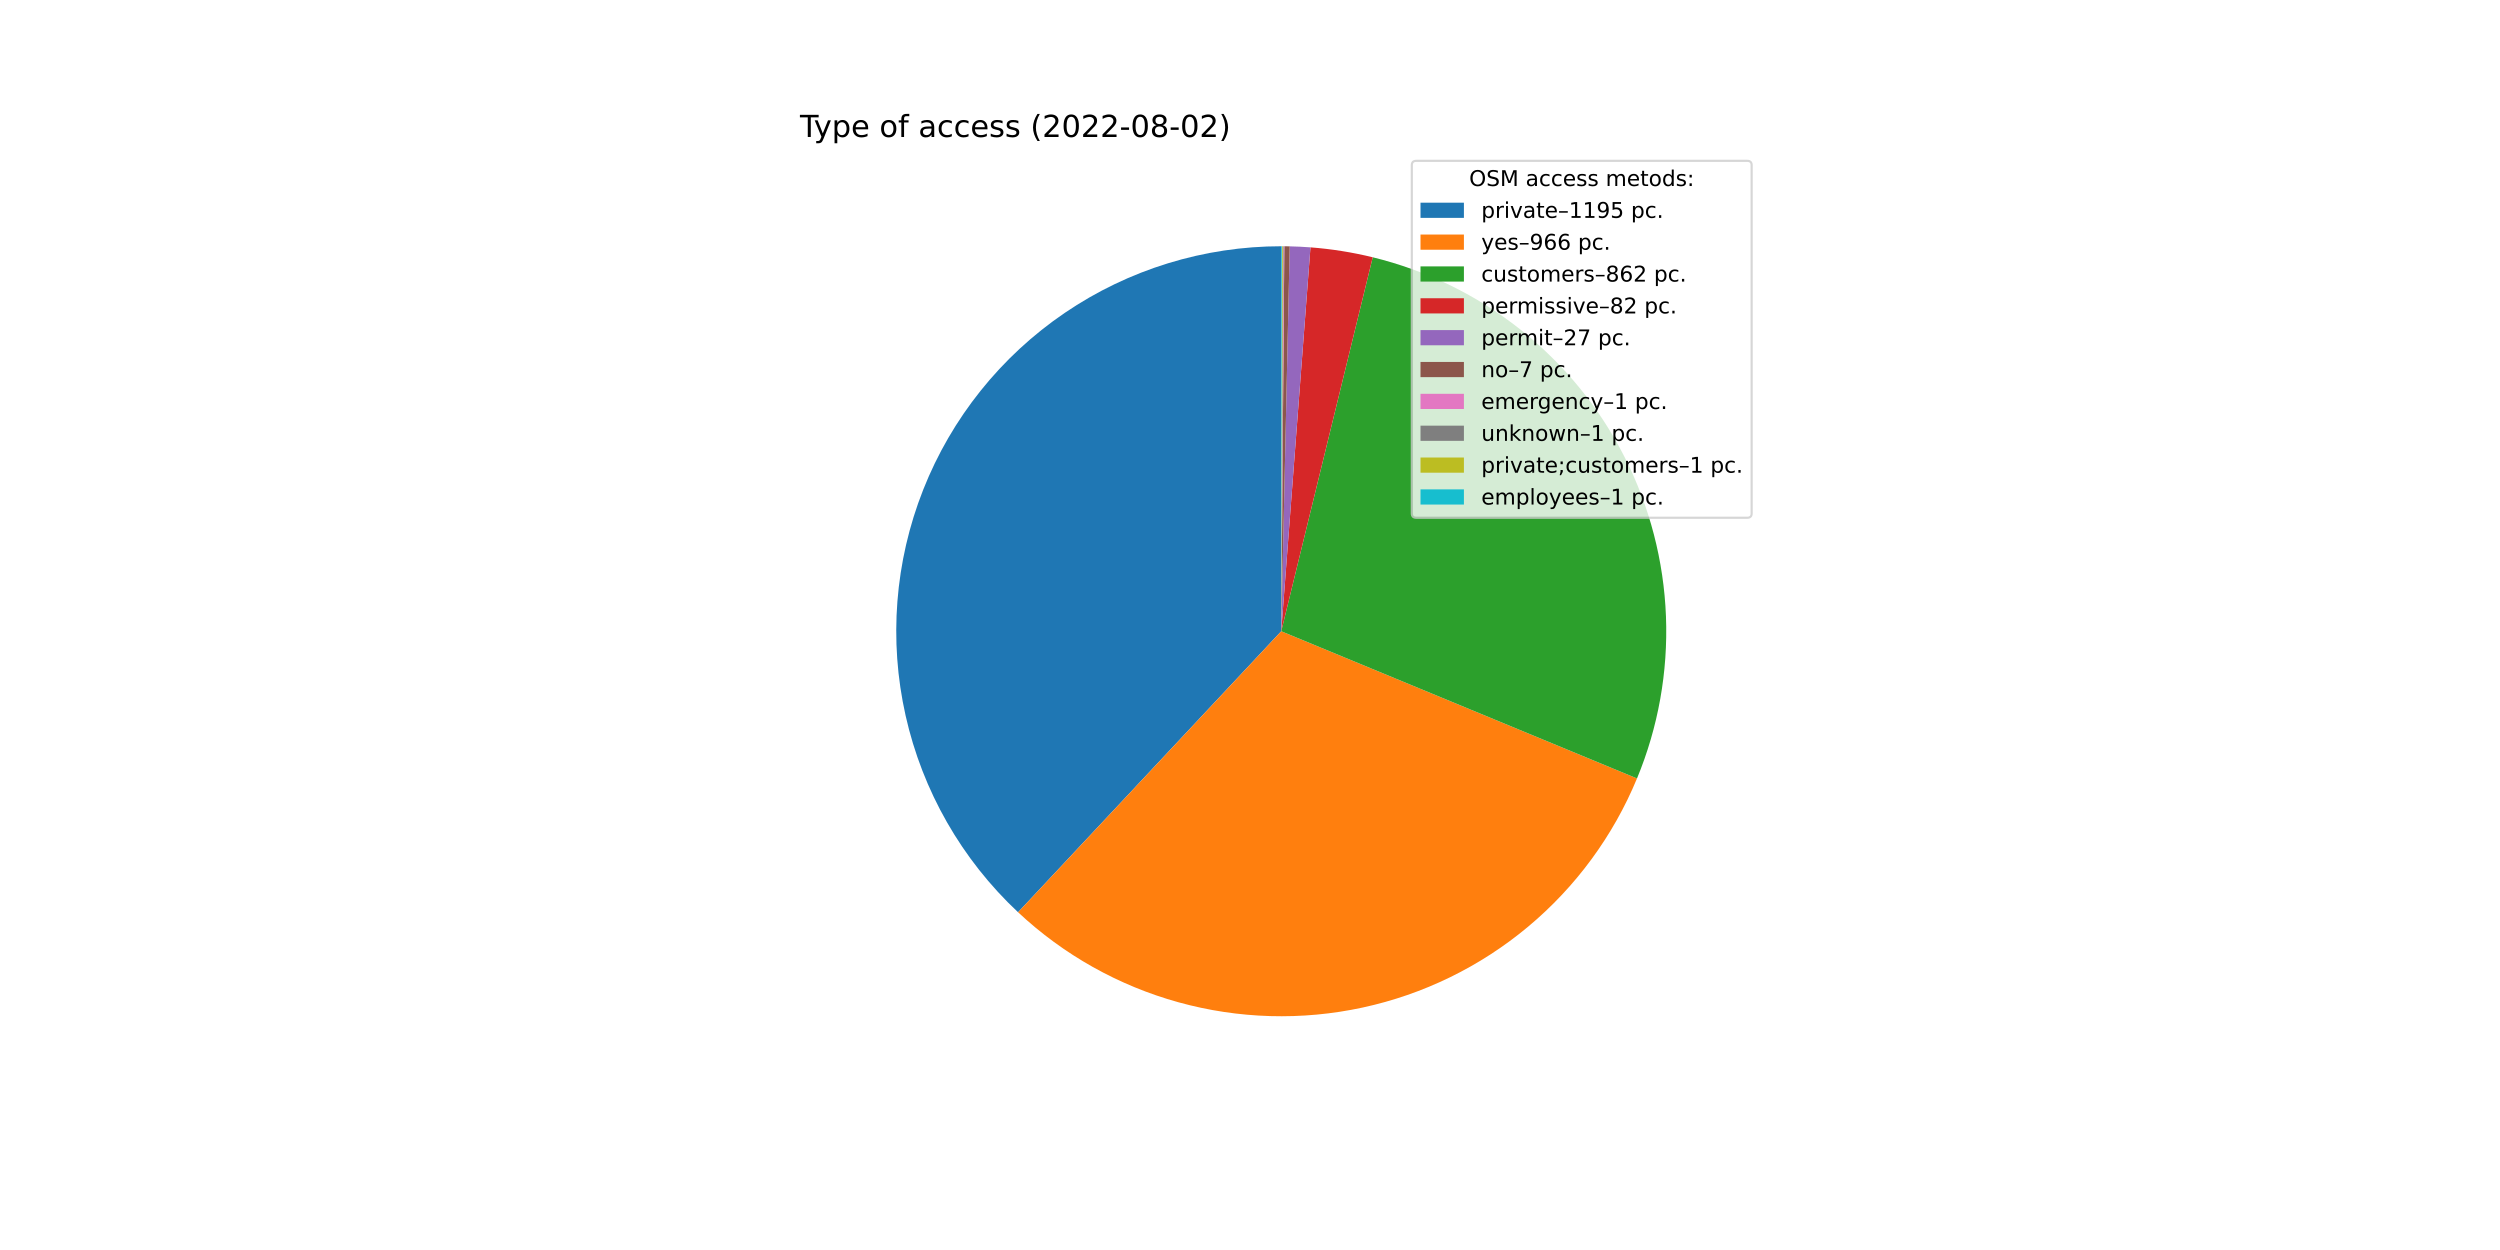
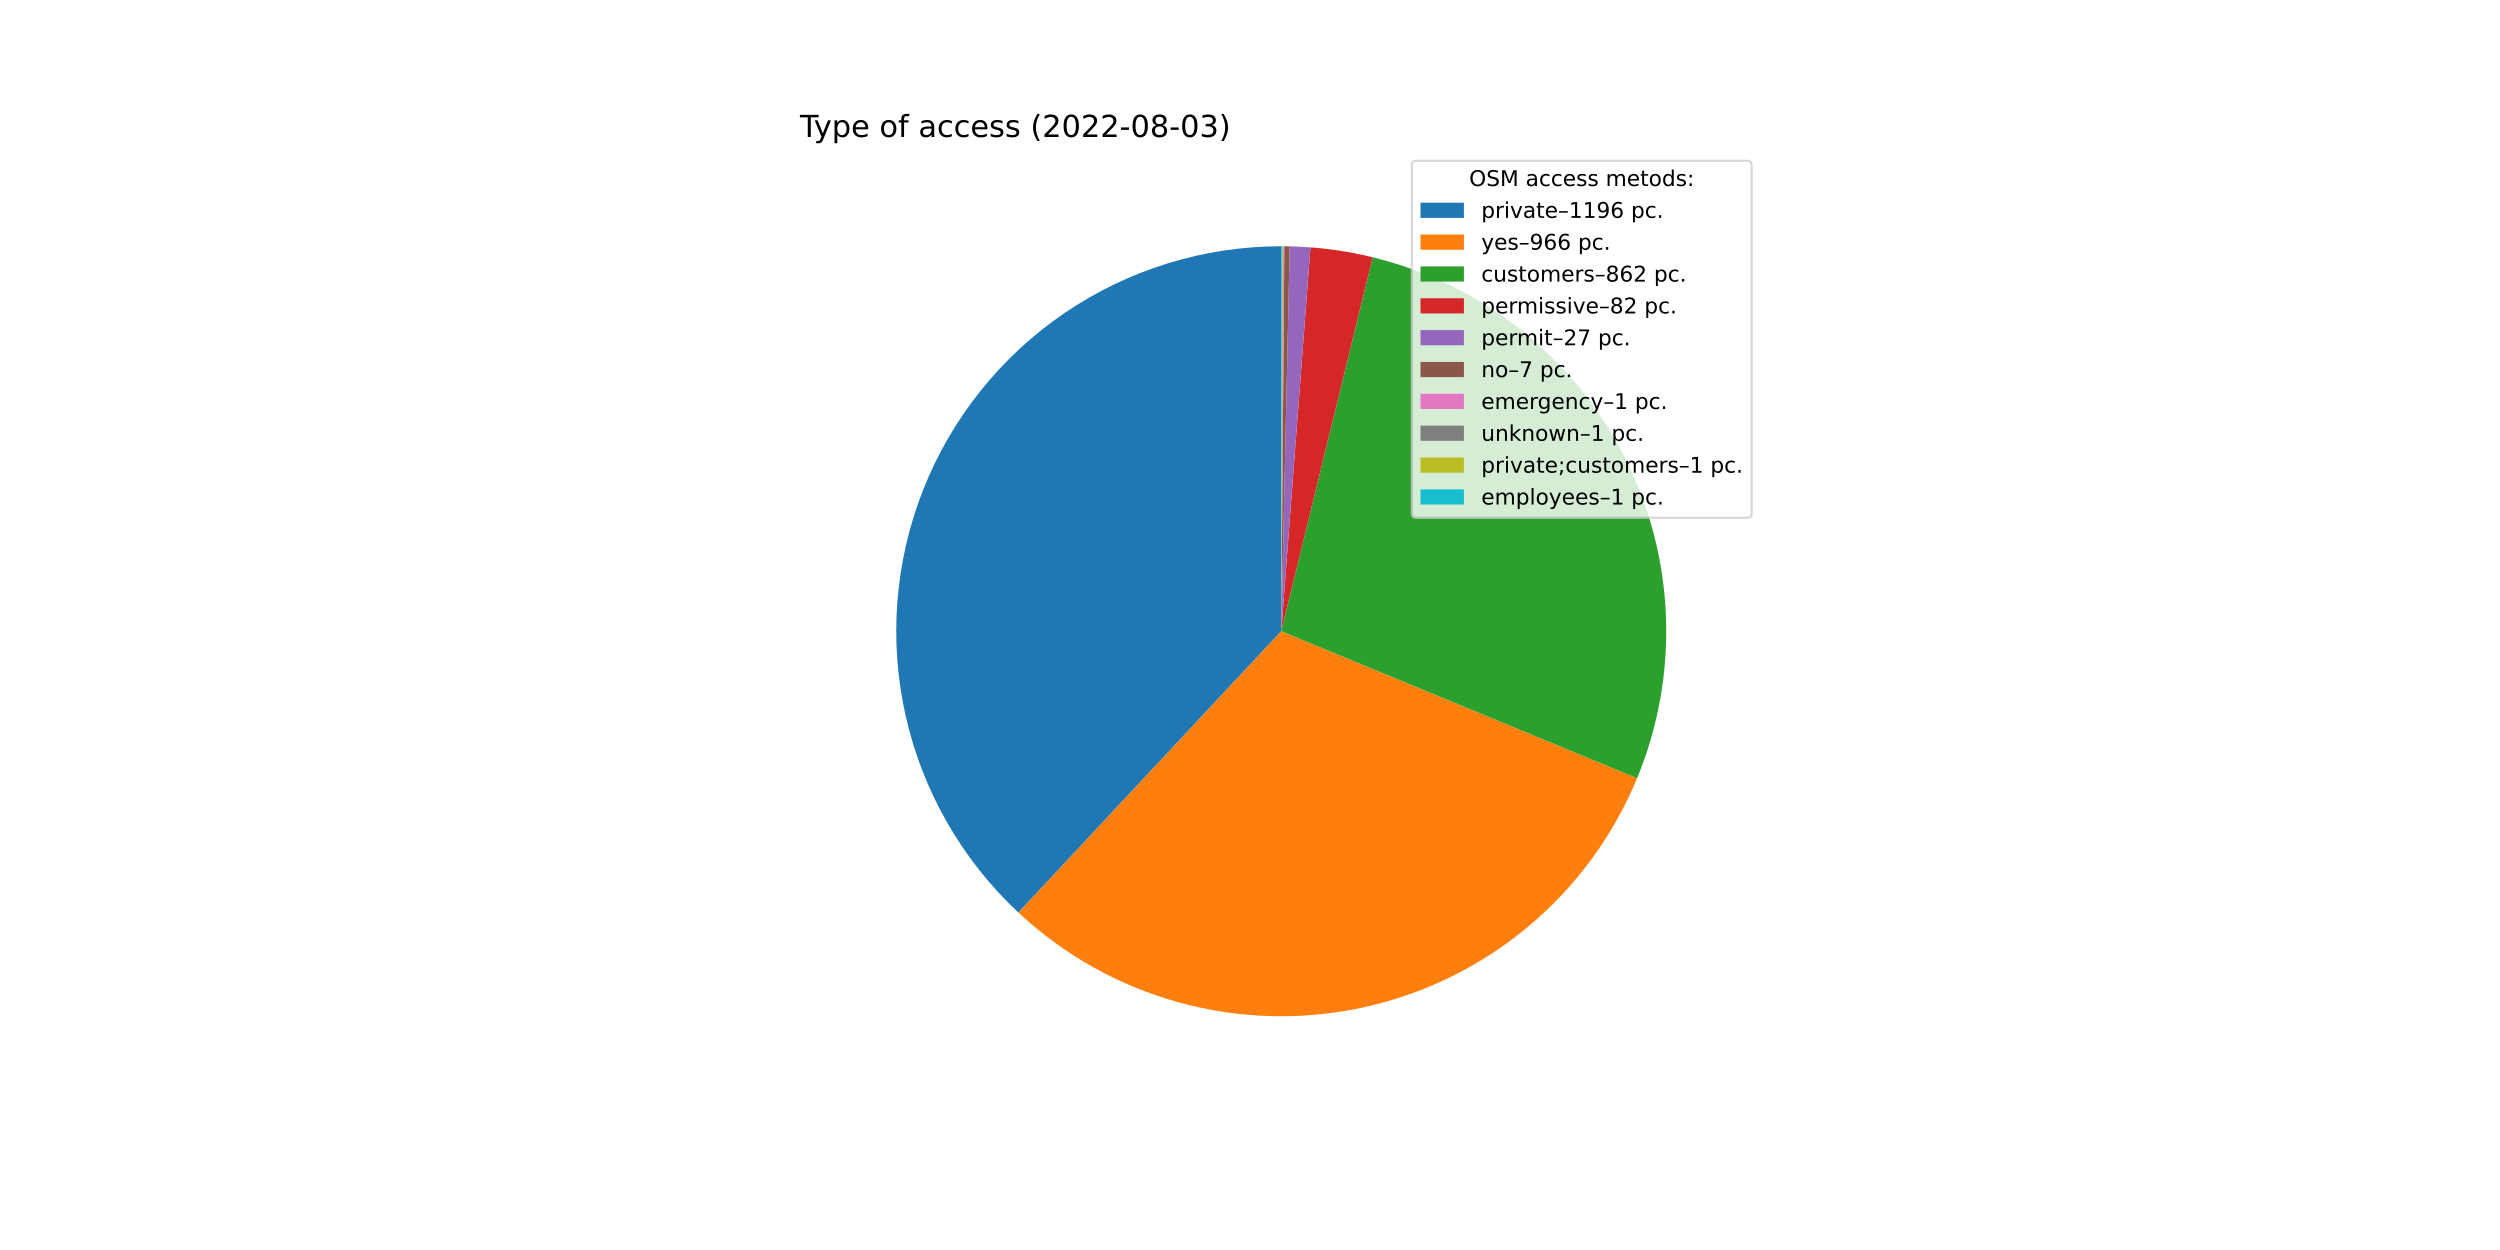
<svg xmlns="http://www.w3.org/2000/svg" xmlns:xlink="http://www.w3.org/1999/xlink" width="1152pt" height="576pt" viewBox="0 0 1152 576" version="1.1">
  <defs>
    <style type="text/css">*{stroke-linejoin: round; stroke-linecap: butt}</style>
  </defs>
  <g id="figure_1">
    <g id="patch_1">
      <path d="M 0 576  L 1152 576  L 1152 0  L 0 0  z " style="fill: #ffffff" />
    </g>
    <g id="axes_1">
      <g id="patch_2">
-         <path d="M 590.4 113.472  C 554.822 113.472 520.053 124.175 490.634 144.182  C 461.214 164.19 438.483 192.592 425.407 225.681  C 412.332 258.769 409.507 295.038 417.303 329.752  C 425.098 364.465 443.159 396.044 469.127 420.365  L 590.4 290.88  L 590.4 113.472  z " style="fill: #1f77b4" />
+         <path d="M 590.4 113.472  C 554.803 113.472 520.017 124.186 490.588 144.213  C 461.159 164.24 438.429 192.669 425.367 225.783  C 412.305 258.897 409.507 295.188 417.339 329.912  C 425.171 364.637 443.276 396.214 469.287 420.515  L 590.4 290.88  L 590.4 113.472  z " style="fill: #1f77b4" />
      </g>
      <g id="patch_3">
-         <path d="M 469.127 420.365  C 490.065 439.976 515.451 454.218 543.1 461.866  C 570.75 469.515 599.846 470.344 627.886 464.282  C 655.926 458.221 682.082 445.447 704.103 427.061  C 726.124 408.674 743.361 385.218 754.329 358.71  L 590.4 290.88  L 469.127 420.365  z " style="fill: #ff7f0e" />
+         <path d="M 469.287 420.515  C 490.243 440.093 515.637 454.301 543.286 461.918  C 570.935 469.534 600.022 470.333 628.048 464.247  C 656.073 458.161 682.209 445.37 704.209 426.972  C 726.209 408.575 743.423 385.114 754.371 358.607  L 590.4 290.88  L 469.287 420.515  z " style="fill: #ff7f0e" />
      </g>
      <g id="patch_4">
-         <path d="M 754.329 358.71  C 764.107 335.078 768.661 309.61 767.677 284.055  C 766.693 258.499 760.194 233.456 748.628 210.647  C 737.062 187.837 720.7 167.796 700.665 151.901  C 680.631 136.006 657.394 124.629 632.552 118.552  L 590.4 290.88  L 754.329 358.71  z " style="fill: #2ca02c" />
+         <path d="M 754.371 358.607  C 764.131 334.978 768.669 309.515 767.673 283.968  C 766.677 258.421 760.171 233.389 748.6 210.591  C 737.03 187.793 720.667 167.763 700.635 151.877  C 680.604 135.991 657.373 124.622 632.539 118.549  L 590.4 290.88  L 754.371 358.607  z " style="fill: #2ca02c" />
      </g>
      <g id="patch_5">
-         <path d="M 632.552 118.552  C 627.843 117.401 623.089 116.442 618.302 115.68  C 613.514 114.917 608.698 114.352 603.864 113.984  L 590.4 290.88  L 632.552 118.552  z " style="fill: #d62728" />
+         <path d="M 632.539 118.549  C 627.831 117.398 623.079 116.44 618.293 115.678  C 613.507 114.917 608.692 114.351 603.86 113.983  L 590.4 290.88  L 632.539 118.549  z " style="fill: #d62728" />
      </g>
      <g id="patch_6">
-         <path d="M 603.864 113.984  C 602.273 113.863 600.68 113.763 599.086 113.685  C 597.492 113.607 595.897 113.55 594.301 113.515  L 590.4 290.88  L 603.864 113.984  z " style="fill: #9467bd" />
+         <path d="M 603.86 113.983  C 602.269 113.862 600.676 113.763 599.083 113.685  C 597.489 113.607 595.895 113.55 594.3 113.515  L 590.4 290.88  L 603.86 113.983  z " style="fill: #9467bd" />
      </g>
      <g id="patch_7">
-         <path d="M 594.301 113.515  C 593.887 113.506 593.474 113.498 593.06 113.492  C 592.646 113.486 592.232 113.481 591.819 113.478  L 590.4 290.88  L 594.301 113.515  z " style="fill: #8c564b" />
+         <path d="M 594.3 113.515  C 593.886 113.506 593.473 113.498 593.059 113.492  C 592.645 113.486 592.232 113.481 591.818 113.478  L 590.4 290.88  L 594.3 113.515  z " style="fill: #8c564b" />
      </g>
      <g id="patch_8">
-         <path d="M 591.819 113.478  C 591.76 113.477 591.7 113.477 591.641 113.476  C 591.582 113.476 591.523 113.476 591.464 113.475  L 590.4 290.88  L 591.819 113.478  z " style="fill: #e377c2" />
+         <path d="M 591.818 113.478  C 591.759 113.477 591.7 113.477 591.641 113.476  C 591.582 113.476 591.523 113.476 591.464 113.475  L 590.4 290.88  L 591.818 113.478  z " style="fill: #e377c2" />
      </g>
      <g id="patch_9">
-         <path d="M 591.464 113.475  C 591.405 113.475 591.346 113.475 591.287 113.474  C 591.228 113.474 591.168 113.474 591.109 113.473  L 590.4 290.88  L 591.464 113.475  z " style="fill: #7f7f7f" />
+         <path d="M 591.464 113.475  C 591.405 113.475 591.345 113.475 591.286 113.474  C 591.227 113.474 591.168 113.474 591.109 113.473  L 590.4 290.88  L 591.464 113.475  z " style="fill: #7f7f7f" />
      </g>
      <g id="patch_10">
        <path d="M 591.109 113.473  C 591.05 113.473 590.991 113.473 590.932 113.473  C 590.873 113.473 590.814 113.472 590.755 113.472  L 590.4 290.88  L 591.109 113.473  z " style="fill: #bcbd22" />
      </g>
      <g id="patch_11">
-         <path d="M 590.755 113.472  C 590.696 113.472 590.636 113.472 590.577 113.472  C 590.518 113.472 590.459 113.472 590.4 113.472  L 590.4 290.88  L 590.755 113.472  z " style="fill: #17becf" />
+         <path d="M 590.755 113.472  C 590.695 113.472 590.636 113.472 590.577 113.472  C 590.518 113.472 590.459 113.472 590.4 113.472  L 590.4 290.88  L 590.755 113.472  z " style="fill: #17becf" />
      </g>
      <g id="matplotlib.axis_1" />
      <g id="matplotlib.axis_2" />
      <g id="text_1">
        <g transform="translate(368.64 63.12)scale(0.14 -0.14)">
          <defs>
            <path id="DejaVuSans-54" d="M -19 4666  L 3928 4666  L 3928 4134  L 2272 4134  L 2272 0  L 1638 0  L 1638 4134  L -19 4134  L -19 4666  z " transform="scale(0.015625)" />
            <path id="DejaVuSans-79" d="M 2059 -325  Q 1816 -950 1584 -1140  Q 1353 -1331 966 -1331  L 506 -1331  L 506 -850  L 844 -850  Q 1081 -850 1212 -737  Q 1344 -625 1503 -206  L 1606 56  L 191 3500  L 800 3500  L 1894 763  L 2988 3500  L 3597 3500  L 2059 -325  z " transform="scale(0.015625)" />
            <path id="DejaVuSans-70" d="M 1159 525  L 1159 -1331  L 581 -1331  L 581 3500  L 1159 3500  L 1159 2969  Q 1341 3281 1617 3432  Q 1894 3584 2278 3584  Q 2916 3584 3314 3078  Q 3713 2572 3713 1747  Q 3713 922 3314 415  Q 2916 -91 2278 -91  Q 1894 -91 1617 61  Q 1341 213 1159 525  z M 3116 1747  Q 3116 2381 2855 2742  Q 2594 3103 2138 3103  Q 1681 3103 1420 2742  Q 1159 2381 1159 1747  Q 1159 1113 1420 752  Q 1681 391 2138 391  Q 2594 391 2855 752  Q 3116 1113 3116 1747  z " transform="scale(0.015625)" />
            <path id="DejaVuSans-65" d="M 3597 1894  L 3597 1613  L 953 1613  Q 991 1019 1311 708  Q 1631 397 2203 397  Q 2534 397 2845 478  Q 3156 559 3463 722  L 3463 178  Q 3153 47 2828 -22  Q 2503 -91 2169 -91  Q 1331 -91 842 396  Q 353 884 353 1716  Q 353 2575 817 3079  Q 1281 3584 2069 3584  Q 2775 3584 3186 3129  Q 3597 2675 3597 1894  z M 3022 2063  Q 3016 2534 2758 2815  Q 2500 3097 2075 3097  Q 1594 3097 1305 2825  Q 1016 2553 972 2059  L 3022 2063  z " transform="scale(0.015625)" />
            <path id="DejaVuSans-20" transform="scale(0.015625)" />
            <path id="DejaVuSans-6f" d="M 1959 3097  Q 1497 3097 1228 2736  Q 959 2375 959 1747  Q 959 1119 1226 758  Q 1494 397 1959 397  Q 2419 397 2687 759  Q 2956 1122 2956 1747  Q 2956 2369 2687 2733  Q 2419 3097 1959 3097  z M 1959 3584  Q 2709 3584 3137 3096  Q 3566 2609 3566 1747  Q 3566 888 3137 398  Q 2709 -91 1959 -91  Q 1206 -91 779 398  Q 353 888 353 1747  Q 353 2609 779 3096  Q 1206 3584 1959 3584  z " transform="scale(0.015625)" />
            <path id="DejaVuSans-66" d="M 2375 4863  L 2375 4384  L 1825 4384  Q 1516 4384 1395 4259  Q 1275 4134 1275 3809  L 1275 3500  L 2222 3500  L 2222 3053  L 1275 3053  L 1275 0  L 697 0  L 697 3053  L 147 3053  L 147 3500  L 697 3500  L 697 3744  Q 697 4328 969 4595  Q 1241 4863 1831 4863  L 2375 4863  z " transform="scale(0.015625)" />
            <path id="DejaVuSans-61" d="M 2194 1759  Q 1497 1759 1228 1600  Q 959 1441 959 1056  Q 959 750 1161 570  Q 1363 391 1709 391  Q 2188 391 2477 730  Q 2766 1069 2766 1631  L 2766 1759  L 2194 1759  z M 3341 1997  L 3341 0  L 2766 0  L 2766 531  Q 2569 213 2275 61  Q 1981 -91 1556 -91  Q 1019 -91 701 211  Q 384 513 384 1019  Q 384 1609 779 1909  Q 1175 2209 1959 2209  L 2766 2209  L 2766 2266  Q 2766 2663 2505 2880  Q 2244 3097 1772 3097  Q 1472 3097 1187 3025  Q 903 2953 641 2809  L 641 3341  Q 956 3463 1253 3523  Q 1550 3584 1831 3584  Q 2591 3584 2966 3190  Q 3341 2797 3341 1997  z " transform="scale(0.015625)" />
            <path id="DejaVuSans-63" d="M 3122 3366  L 3122 2828  Q 2878 2963 2633 3030  Q 2388 3097 2138 3097  Q 1578 3097 1268 2742  Q 959 2388 959 1747  Q 959 1106 1268 751  Q 1578 397 2138 397  Q 2388 397 2633 464  Q 2878 531 3122 666  L 3122 134  Q 2881 22 2623 -34  Q 2366 -91 2075 -91  Q 1284 -91 818 406  Q 353 903 353 1747  Q 353 2603 823 3093  Q 1294 3584 2113 3584  Q 2378 3584 2631 3529  Q 2884 3475 3122 3366  z " transform="scale(0.015625)" />
            <path id="DejaVuSans-73" d="M 2834 3397  L 2834 2853  Q 2591 2978 2328 3040  Q 2066 3103 1784 3103  Q 1356 3103 1142 2972  Q 928 2841 928 2578  Q 928 2378 1081 2264  Q 1234 2150 1697 2047  L 1894 2003  Q 2506 1872 2764 1633  Q 3022 1394 3022 966  Q 3022 478 2636 193  Q 2250 -91 1575 -91  Q 1294 -91 989 -36  Q 684 19 347 128  L 347 722  Q 666 556 975 473  Q 1284 391 1588 391  Q 1994 391 2212 530  Q 2431 669 2431 922  Q 2431 1156 2273 1281  Q 2116 1406 1581 1522  L 1381 1569  Q 847 1681 609 1914  Q 372 2147 372 2553  Q 372 3047 722 3315  Q 1072 3584 1716 3584  Q 2034 3584 2315 3537  Q 2597 3491 2834 3397  z " transform="scale(0.015625)" />
            <path id="DejaVuSans-28" d="M 1984 4856  Q 1566 4138 1362 3434  Q 1159 2731 1159 2009  Q 1159 1288 1364 580  Q 1569 -128 1984 -844  L 1484 -844  Q 1016 -109 783 600  Q 550 1309 550 2009  Q 550 2706 781 3412  Q 1013 4119 1484 4856  L 1984 4856  z " transform="scale(0.015625)" />
            <path id="DejaVuSans-32" d="M 1228 531  L 3431 531  L 3431 0  L 469 0  L 469 531  Q 828 903 1448 1529  Q 2069 2156 2228 2338  Q 2531 2678 2651 2914  Q 2772 3150 2772 3378  Q 2772 3750 2511 3984  Q 2250 4219 1831 4219  Q 1534 4219 1204 4116  Q 875 4013 500 3803  L 500 4441  Q 881 4594 1212 4672  Q 1544 4750 1819 4750  Q 2544 4750 2975 4387  Q 3406 4025 3406 3419  Q 3406 3131 3298 2873  Q 3191 2616 2906 2266  Q 2828 2175 2409 1742  Q 1991 1309 1228 531  z " transform="scale(0.015625)" />
            <path id="DejaVuSans-30" d="M 2034 4250  Q 1547 4250 1301 3770  Q 1056 3291 1056 2328  Q 1056 1369 1301 889  Q 1547 409 2034 409  Q 2525 409 2770 889  Q 3016 1369 3016 2328  Q 3016 3291 2770 3770  Q 2525 4250 2034 4250  z M 2034 4750  Q 2819 4750 3233 4129  Q 3647 3509 3647 2328  Q 3647 1150 3233 529  Q 2819 -91 2034 -91  Q 1250 -91 836 529  Q 422 1150 422 2328  Q 422 3509 836 4129  Q 1250 4750 2034 4750  z " transform="scale(0.015625)" />
            <path id="DejaVuSans-2d" d="M 313 2009  L 1997 2009  L 1997 1497  L 313 1497  L 313 2009  z " transform="scale(0.015625)" />
            <path id="DejaVuSans-38" d="M 2034 2216  Q 1584 2216 1326 1975  Q 1069 1734 1069 1313  Q 1069 891 1326 650  Q 1584 409 2034 409  Q 2484 409 2743 651  Q 3003 894 3003 1313  Q 3003 1734 2745 1975  Q 2488 2216 2034 2216  z M 1403 2484  Q 997 2584 770 2862  Q 544 3141 544 3541  Q 544 4100 942 4425  Q 1341 4750 2034 4750  Q 2731 4750 3128 4425  Q 3525 4100 3525 3541  Q 3525 3141 3298 2862  Q 3072 2584 2669 2484  Q 3125 2378 3379 2068  Q 3634 1759 3634 1313  Q 3634 634 3220 271  Q 2806 -91 2034 -91  Q 1263 -91 848 271  Q 434 634 434 1313  Q 434 1759 690 2068  Q 947 2378 1403 2484  z M 1172 3481  Q 1172 3119 1398 2916  Q 1625 2713 2034 2713  Q 2441 2713 2670 2916  Q 2900 3119 2900 3481  Q 2900 3844 2670 4047  Q 2441 4250 2034 4250  Q 1625 4250 1398 4047  Q 1172 3844 1172 3481  z " transform="scale(0.015625)" />
+             <path id="DejaVuSans-33" d="M 2597 2516  Q 3050 2419 3304 2112  Q 3559 1806 3559 1356  Q 3559 666 3084 287  Q 2609 -91 1734 -91  Q 1441 -91 1130 -33  Q 819 25 488 141  L 488 750  Q 750 597 1062 519  Q 1375 441 1716 441  Q 2309 441 2620 675  Q 2931 909 2931 1356  Q 2931 1769 2642 2001  Q 2353 2234 1838 2234  L 1294 2234  L 1294 2753  L 1863 2753  Q 2328 2753 2575 2939  Q 2822 3125 2822 3475  Q 2822 3834 2567 4026  Q 2313 4219 1838 4219  Q 1578 4219 1281 4162  Q 984 4106 628 3988  L 628 4550  Q 988 4650 1302 4700  Q 1616 4750 1894 4750  Q 2613 4750 3031 4423  Q 3450 4097 3450 3541  Q 3450 3153 3228 2886  Q 3006 2619 2597 2516  z " transform="scale(0.015625)" />
            <path id="DejaVuSans-29" d="M 513 4856  L 1013 4856  Q 1481 4119 1714 3412  Q 1947 2706 1947 2009  Q 1947 1309 1714 600  Q 1481 -109 1013 -844  L 513 -844  Q 928 -128 1133 580  Q 1338 1288 1338 2009  Q 1338 2731 1133 3434  Q 928 4138 513 4856  z " transform="scale(0.015625)" />
          </defs>
          <use xlink:href="#DejaVuSans-54" />
          <use xlink:href="#DejaVuSans-79" x="45.459" />
          <use xlink:href="#DejaVuSans-70" x="104.639" />
          <use xlink:href="#DejaVuSans-65" x="168.115" />
          <use xlink:href="#DejaVuSans-20" x="229.639" />
          <use xlink:href="#DejaVuSans-6f" x="261.426" />
          <use xlink:href="#DejaVuSans-66" x="322.607" />
          <use xlink:href="#DejaVuSans-20" x="357.812" />
          <use xlink:href="#DejaVuSans-61" x="389.6" />
          <use xlink:href="#DejaVuSans-63" x="450.879" />
          <use xlink:href="#DejaVuSans-63" x="505.859" />
          <use xlink:href="#DejaVuSans-65" x="560.84" />
          <use xlink:href="#DejaVuSans-73" x="622.363" />
          <use xlink:href="#DejaVuSans-73" x="674.463" />
          <use xlink:href="#DejaVuSans-20" x="726.562" />
          <use xlink:href="#DejaVuSans-28" x="758.35" />
          <use xlink:href="#DejaVuSans-32" x="797.363" />
          <use xlink:href="#DejaVuSans-30" x="860.986" />
          <use xlink:href="#DejaVuSans-32" x="924.609" />
          <use xlink:href="#DejaVuSans-32" x="988.232" />
          <use xlink:href="#DejaVuSans-2d" x="1051.855" />
          <use xlink:href="#DejaVuSans-30" x="1087.939" />
          <use xlink:href="#DejaVuSans-38" x="1151.562" />
          <use xlink:href="#DejaVuSans-2d" x="1215.186" />
          <use xlink:href="#DejaVuSans-30" x="1251.27" />
-           <use xlink:href="#DejaVuSans-32" x="1314.893" />
+           <use xlink:href="#DejaVuSans-33" x="1314.893" />
          <use xlink:href="#DejaVuSans-29" x="1378.516" />
        </g>
      </g>
      <g id="legend_1">
        <g id="patch_12">
          <path d="M 652.569 238.579  L 805.16 238.579  Q 807.16 238.579 807.16 236.579  L 807.16 76.12  Q 807.16 74.12 805.16 74.12  L 652.569 74.12  Q 650.569 74.12 650.569 76.12  L 650.569 236.579  Q 650.569 238.579 652.569 238.579  z " style="fill: #ffffff; opacity: 0.8; stroke: #cccccc; stroke-linejoin: miter" />
        </g>
        <g id="text_2">
          <g transform="translate(676.9842 85.71844)scale(0.1 -0.1)">
            <defs>
              <path id="DejaVuSans-4f" d="M 2522 4238  Q 1834 4238 1429 3725  Q 1025 3213 1025 2328  Q 1025 1447 1429 934  Q 1834 422 2522 422  Q 3209 422 3611 934  Q 4013 1447 4013 2328  Q 4013 3213 3611 3725  Q 3209 4238 2522 4238  z M 2522 4750  Q 3503 4750 4090 4092  Q 4678 3434 4678 2328  Q 4678 1225 4090 567  Q 3503 -91 2522 -91  Q 1538 -91 948 565  Q 359 1222 359 2328  Q 359 3434 948 4092  Q 1538 4750 2522 4750  z " transform="scale(0.015625)" />
              <path id="DejaVuSans-53" d="M 3425 4513  L 3425 3897  Q 3066 4069 2747 4153  Q 2428 4238 2131 4238  Q 1616 4238 1336 4038  Q 1056 3838 1056 3469  Q 1056 3159 1242 3001  Q 1428 2844 1947 2747  L 2328 2669  Q 3034 2534 3370 2195  Q 3706 1856 3706 1288  Q 3706 609 3251 259  Q 2797 -91 1919 -91  Q 1588 -91 1214 -16  Q 841 59 441 206  L 441 856  Q 825 641 1194 531  Q 1563 422 1919 422  Q 2459 422 2753 634  Q 3047 847 3047 1241  Q 3047 1584 2836 1778  Q 2625 1972 2144 2069  L 1759 2144  Q 1053 2284 737 2584  Q 422 2884 422 3419  Q 422 4038 858 4394  Q 1294 4750 2059 4750  Q 2388 4750 2728 4690  Q 3069 4631 3425 4513  z " transform="scale(0.015625)" />
              <path id="DejaVuSans-4d" d="M 628 4666  L 1569 4666  L 2759 1491  L 3956 4666  L 4897 4666  L 4897 0  L 4281 0  L 4281 4097  L 3078 897  L 2444 897  L 1241 4097  L 1241 0  L 628 0  L 628 4666  z " transform="scale(0.015625)" />
              <path id="DejaVuSans-6d" d="M 3328 2828  Q 3544 3216 3844 3400  Q 4144 3584 4550 3584  Q 5097 3584 5394 3201  Q 5691 2819 5691 2113  L 5691 0  L 5113 0  L 5113 2094  Q 5113 2597 4934 2840  Q 4756 3084 4391 3084  Q 3944 3084 3684 2787  Q 3425 2491 3425 1978  L 3425 0  L 2847 0  L 2847 2094  Q 2847 2600 2669 2842  Q 2491 3084 2119 3084  Q 1678 3084 1418 2786  Q 1159 2488 1159 1978  L 1159 0  L 581 0  L 581 3500  L 1159 3500  L 1159 2956  Q 1356 3278 1631 3431  Q 1906 3584 2284 3584  Q 2666 3584 2933 3390  Q 3200 3197 3328 2828  z " transform="scale(0.015625)" />
              <path id="DejaVuSans-74" d="M 1172 4494  L 1172 3500  L 2356 3500  L 2356 3053  L 1172 3053  L 1172 1153  Q 1172 725 1289 603  Q 1406 481 1766 481  L 2356 481  L 2356 0  L 1766 0  Q 1100 0 847 248  Q 594 497 594 1153  L 594 3053  L 172 3053  L 172 3500  L 594 3500  L 594 4494  L 1172 4494  z " transform="scale(0.015625)" />
              <path id="DejaVuSans-64" d="M 2906 2969  L 2906 4863  L 3481 4863  L 3481 0  L 2906 0  L 2906 525  Q 2725 213 2448 61  Q 2172 -91 1784 -91  Q 1150 -91 751 415  Q 353 922 353 1747  Q 353 2572 751 3078  Q 1150 3584 1784 3584  Q 2172 3584 2448 3432  Q 2725 3281 2906 2969  z M 947 1747  Q 947 1113 1208 752  Q 1469 391 1925 391  Q 2381 391 2643 752  Q 2906 1113 2906 1747  Q 2906 2381 2643 2742  Q 2381 3103 1925 3103  Q 1469 3103 1208 2742  Q 947 2381 947 1747  z " transform="scale(0.015625)" />
              <path id="DejaVuSans-3a" d="M 750 794  L 1409 794  L 1409 0  L 750 0  L 750 794  z M 750 3309  L 1409 3309  L 1409 2516  L 750 2516  L 750 3309  z " transform="scale(0.015625)" />
            </defs>
            <use xlink:href="#DejaVuSans-4f" />
            <use xlink:href="#DejaVuSans-53" x="78.711" />
            <use xlink:href="#DejaVuSans-4d" x="142.188" />
            <use xlink:href="#DejaVuSans-20" x="228.467" />
            <use xlink:href="#DejaVuSans-61" x="260.254" />
            <use xlink:href="#DejaVuSans-63" x="321.533" />
            <use xlink:href="#DejaVuSans-63" x="376.514" />
            <use xlink:href="#DejaVuSans-65" x="431.494" />
            <use xlink:href="#DejaVuSans-73" x="493.018" />
            <use xlink:href="#DejaVuSans-73" x="545.117" />
            <use xlink:href="#DejaVuSans-20" x="597.217" />
            <use xlink:href="#DejaVuSans-6d" x="629.004" />
            <use xlink:href="#DejaVuSans-65" x="726.416" />
            <use xlink:href="#DejaVuSans-74" x="787.939" />
            <use xlink:href="#DejaVuSans-6f" x="827.148" />
            <use xlink:href="#DejaVuSans-64" x="888.33" />
            <use xlink:href="#DejaVuSans-73" x="951.807" />
            <use xlink:href="#DejaVuSans-3a" x="1003.906" />
          </g>
        </g>
        <g id="patch_13">
          <path d="M 654.569 100.397  L 674.569 100.397  L 674.569 93.397  L 654.569 93.397  z " style="fill: #1f77b4" />
        </g>
        <g id="text_3">
          <g transform="translate(682.5694 100.3966)scale(0.1 -0.1)">
            <defs>
              <path id="DejaVuSans-72" d="M 2631 2963  Q 2534 3019 2420 3045  Q 2306 3072 2169 3072  Q 1681 3072 1420 2755  Q 1159 2438 1159 1844  L 1159 0  L 581 0  L 581 3500  L 1159 3500  L 1159 2956  Q 1341 3275 1631 3429  Q 1922 3584 2338 3584  Q 2397 3584 2469 3576  Q 2541 3569 2628 3553  L 2631 2963  z " transform="scale(0.015625)" />
              <path id="DejaVuSans-69" d="M 603 3500  L 1178 3500  L 1178 0  L 603 0  L 603 3500  z M 603 4863  L 1178 4863  L 1178 4134  L 603 4134  L 603 4863  z " transform="scale(0.015625)" />
              <path id="DejaVuSans-76" d="M 191 3500  L 800 3500  L 1894 563  L 2988 3500  L 3597 3500  L 2284 0  L 1503 0  L 191 3500  z " transform="scale(0.015625)" />
              <path id="DejaVuSans-2013" d="M 313 1978  L 2888 1978  L 2888 1528  L 313 1528  L 313 1978  z " transform="scale(0.015625)" />
              <path id="DejaVuSans-31" d="M 794 531  L 1825 531  L 1825 4091  L 703 3866  L 703 4441  L 1819 4666  L 2450 4666  L 2450 531  L 3481 531  L 3481 0  L 794 0  L 794 531  z " transform="scale(0.015625)" />
              <path id="DejaVuSans-39" d="M 703 97  L 703 672  Q 941 559 1184 500  Q 1428 441 1663 441  Q 2288 441 2617 861  Q 2947 1281 2994 2138  Q 2813 1869 2534 1725  Q 2256 1581 1919 1581  Q 1219 1581 811 2004  Q 403 2428 403 3163  Q 403 3881 828 4315  Q 1253 4750 1959 4750  Q 2769 4750 3195 4129  Q 3622 3509 3622 2328  Q 3622 1225 3098 567  Q 2575 -91 1691 -91  Q 1453 -91 1209 -44  Q 966 3 703 97  z M 1959 2075  Q 2384 2075 2632 2365  Q 2881 2656 2881 3163  Q 2881 3666 2632 3958  Q 2384 4250 1959 4250  Q 1534 4250 1286 3958  Q 1038 3666 1038 3163  Q 1038 2656 1286 2365  Q 1534 2075 1959 2075  z " transform="scale(0.015625)" />
-               <path id="DejaVuSans-35" d="M 691 4666  L 3169 4666  L 3169 4134  L 1269 4134  L 1269 2991  Q 1406 3038 1543 3061  Q 1681 3084 1819 3084  Q 2600 3084 3056 2656  Q 3513 2228 3513 1497  Q 3513 744 3044 326  Q 2575 -91 1722 -91  Q 1428 -91 1123 -41  Q 819 9 494 109  L 494 744  Q 775 591 1075 516  Q 1375 441 1709 441  Q 2250 441 2565 725  Q 2881 1009 2881 1497  Q 2881 1984 2565 2268  Q 2250 2553 1709 2553  Q 1456 2553 1204 2497  Q 953 2441 691 2322  L 691 4666  z " transform="scale(0.015625)" />
+               <path id="DejaVuSans-36" d="M 2113 2584  Q 1688 2584 1439 2293  Q 1191 2003 1191 1497  Q 1191 994 1439 701  Q 1688 409 2113 409  Q 2538 409 2786 701  Q 3034 994 3034 1497  Q 3034 2003 2786 2293  Q 2538 2584 2113 2584  z M 3366 4563  L 3366 3988  Q 3128 4100 2886 4159  Q 2644 4219 2406 4219  Q 1781 4219 1451 3797  Q 1122 3375 1075 2522  Q 1259 2794 1537 2939  Q 1816 3084 2150 3084  Q 2853 3084 3261 2657  Q 3669 2231 3669 1497  Q 3669 778 3244 343  Q 2819 -91 2113 -91  Q 1303 -91 875 529  Q 447 1150 447 2328  Q 447 3434 972 4092  Q 1497 4750 2381 4750  Q 2619 4750 2861 4703  Q 3103 4656 3366 4563  z " transform="scale(0.015625)" />
              <path id="DejaVuSans-2e" d="M 684 794  L 1344 794  L 1344 0  L 684 0  L 684 794  z " transform="scale(0.015625)" />
            </defs>
            <use xlink:href="#DejaVuSans-70" />
            <use xlink:href="#DejaVuSans-72" x="63.477" />
            <use xlink:href="#DejaVuSans-69" x="104.59" />
            <use xlink:href="#DejaVuSans-76" x="132.373" />
            <use xlink:href="#DejaVuSans-61" x="191.553" />
            <use xlink:href="#DejaVuSans-74" x="252.832" />
            <use xlink:href="#DejaVuSans-65" x="292.041" />
            <use xlink:href="#DejaVuSans-2013" x="353.564" />
            <use xlink:href="#DejaVuSans-31" x="403.564" />
            <use xlink:href="#DejaVuSans-31" x="467.188" />
            <use xlink:href="#DejaVuSans-39" x="530.811" />
-             <use xlink:href="#DejaVuSans-35" x="594.434" />
+             <use xlink:href="#DejaVuSans-36" x="594.434" />
            <use xlink:href="#DejaVuSans-20" x="658.057" />
            <use xlink:href="#DejaVuSans-70" x="689.844" />
            <use xlink:href="#DejaVuSans-63" x="753.32" />
            <use xlink:href="#DejaVuSans-2e" x="808.301" />
          </g>
        </g>
        <g id="patch_14">
          <path d="M 654.569 115.075  L 674.569 115.075  L 674.569 108.075  L 654.569 108.075  z " style="fill: #ff7f0e" />
        </g>
        <g id="text_4">
          <g transform="translate(682.5694 115.0747)scale(0.1 -0.1)">
-             <defs>
-               <path id="DejaVuSans-36" d="M 2113 2584  Q 1688 2584 1439 2293  Q 1191 2003 1191 1497  Q 1191 994 1439 701  Q 1688 409 2113 409  Q 2538 409 2786 701  Q 3034 994 3034 1497  Q 3034 2003 2786 2293  Q 2538 2584 2113 2584  z M 3366 4563  L 3366 3988  Q 3128 4100 2886 4159  Q 2644 4219 2406 4219  Q 1781 4219 1451 3797  Q 1122 3375 1075 2522  Q 1259 2794 1537 2939  Q 1816 3084 2150 3084  Q 2853 3084 3261 2657  Q 3669 2231 3669 1497  Q 3669 778 3244 343  Q 2819 -91 2113 -91  Q 1303 -91 875 529  Q 447 1150 447 2328  Q 447 3434 972 4092  Q 1497 4750 2381 4750  Q 2619 4750 2861 4703  Q 3103 4656 3366 4563  z " transform="scale(0.015625)" />
-             </defs>
            <use xlink:href="#DejaVuSans-79" />
            <use xlink:href="#DejaVuSans-65" x="59.18" />
            <use xlink:href="#DejaVuSans-73" x="120.703" />
            <use xlink:href="#DejaVuSans-2013" x="172.803" />
            <use xlink:href="#DejaVuSans-39" x="222.803" />
            <use xlink:href="#DejaVuSans-36" x="286.426" />
            <use xlink:href="#DejaVuSans-36" x="350.049" />
            <use xlink:href="#DejaVuSans-20" x="413.672" />
            <use xlink:href="#DejaVuSans-70" x="445.459" />
            <use xlink:href="#DejaVuSans-63" x="508.936" />
            <use xlink:href="#DejaVuSans-2e" x="563.916" />
          </g>
        </g>
        <g id="patch_15">
          <path d="M 654.569 129.753  L 674.569 129.753  L 674.569 122.753  L 654.569 122.753  z " style="fill: #2ca02c" />
        </g>
        <g id="text_5">
          <g transform="translate(682.5694 129.7528)scale(0.1 -0.1)">
            <defs>
              <path id="DejaVuSans-75" d="M 544 1381  L 544 3500  L 1119 3500  L 1119 1403  Q 1119 906 1312 657  Q 1506 409 1894 409  Q 2359 409 2629 706  Q 2900 1003 2900 1516  L 2900 3500  L 3475 3500  L 3475 0  L 2900 0  L 2900 538  Q 2691 219 2414 64  Q 2138 -91 1772 -91  Q 1169 -91 856 284  Q 544 659 544 1381  z M 1991 3584  L 1991 3584  z " transform="scale(0.015625)" />
            </defs>
            <use xlink:href="#DejaVuSans-63" />
            <use xlink:href="#DejaVuSans-75" x="54.98" />
            <use xlink:href="#DejaVuSans-73" x="118.359" />
            <use xlink:href="#DejaVuSans-74" x="170.459" />
            <use xlink:href="#DejaVuSans-6f" x="209.668" />
            <use xlink:href="#DejaVuSans-6d" x="270.85" />
            <use xlink:href="#DejaVuSans-65" x="368.262" />
            <use xlink:href="#DejaVuSans-72" x="429.785" />
            <use xlink:href="#DejaVuSans-73" x="470.898" />
            <use xlink:href="#DejaVuSans-2013" x="522.998" />
            <use xlink:href="#DejaVuSans-38" x="572.998" />
            <use xlink:href="#DejaVuSans-36" x="636.621" />
            <use xlink:href="#DejaVuSans-32" x="700.244" />
            <use xlink:href="#DejaVuSans-20" x="763.867" />
            <use xlink:href="#DejaVuSans-70" x="795.654" />
            <use xlink:href="#DejaVuSans-63" x="859.131" />
            <use xlink:href="#DejaVuSans-2e" x="914.111" />
          </g>
        </g>
        <g id="patch_16">
          <path d="M 654.569 144.431  L 674.569 144.431  L 674.569 137.431  L 654.569 137.431  z " style="fill: #d62728" />
        </g>
        <g id="text_6">
          <g transform="translate(682.5694 144.4309)scale(0.1 -0.1)">
            <use xlink:href="#DejaVuSans-70" />
            <use xlink:href="#DejaVuSans-65" x="63.477" />
            <use xlink:href="#DejaVuSans-72" x="125" />
            <use xlink:href="#DejaVuSans-6d" x="164.363" />
            <use xlink:href="#DejaVuSans-69" x="261.775" />
            <use xlink:href="#DejaVuSans-73" x="289.559" />
            <use xlink:href="#DejaVuSans-73" x="341.658" />
            <use xlink:href="#DejaVuSans-69" x="393.758" />
            <use xlink:href="#DejaVuSans-76" x="421.541" />
            <use xlink:href="#DejaVuSans-65" x="480.721" />
            <use xlink:href="#DejaVuSans-2013" x="542.244" />
            <use xlink:href="#DejaVuSans-38" x="592.244" />
            <use xlink:href="#DejaVuSans-32" x="655.867" />
            <use xlink:href="#DejaVuSans-20" x="719.49" />
            <use xlink:href="#DejaVuSans-70" x="751.277" />
            <use xlink:href="#DejaVuSans-63" x="814.754" />
            <use xlink:href="#DejaVuSans-2e" x="869.734" />
          </g>
        </g>
        <g id="patch_17">
          <path d="M 654.569 159.109  L 674.569 159.109  L 674.569 152.109  L 654.569 152.109  z " style="fill: #9467bd" />
        </g>
        <g id="text_7">
          <g transform="translate(682.5694 159.1091)scale(0.1 -0.1)">
            <defs>
              <path id="DejaVuSans-37" d="M 525 4666  L 3525 4666  L 3525 4397  L 1831 0  L 1172 0  L 2766 4134  L 525 4134  L 525 4666  z " transform="scale(0.015625)" />
            </defs>
            <use xlink:href="#DejaVuSans-70" />
            <use xlink:href="#DejaVuSans-65" x="63.477" />
            <use xlink:href="#DejaVuSans-72" x="125" />
            <use xlink:href="#DejaVuSans-6d" x="164.363" />
            <use xlink:href="#DejaVuSans-69" x="261.775" />
            <use xlink:href="#DejaVuSans-74" x="289.559" />
            <use xlink:href="#DejaVuSans-2013" x="328.768" />
            <use xlink:href="#DejaVuSans-32" x="378.768" />
            <use xlink:href="#DejaVuSans-37" x="442.391" />
            <use xlink:href="#DejaVuSans-20" x="506.014" />
            <use xlink:href="#DejaVuSans-70" x="537.801" />
            <use xlink:href="#DejaVuSans-63" x="601.277" />
            <use xlink:href="#DejaVuSans-2e" x="656.258" />
          </g>
        </g>
        <g id="patch_18">
          <path d="M 654.569 173.787  L 674.569 173.787  L 674.569 166.787  L 654.569 166.787  z " style="fill: #8c564b" />
        </g>
        <g id="text_8">
          <g transform="translate(682.5694 173.7872)scale(0.1 -0.1)">
            <defs>
              <path id="DejaVuSans-6e" d="M 3513 2113  L 3513 0  L 2938 0  L 2938 2094  Q 2938 2591 2744 2837  Q 2550 3084 2163 3084  Q 1697 3084 1428 2787  Q 1159 2491 1159 1978  L 1159 0  L 581 0  L 581 3500  L 1159 3500  L 1159 2956  Q 1366 3272 1645 3428  Q 1925 3584 2291 3584  Q 2894 3584 3203 3211  Q 3513 2838 3513 2113  z " transform="scale(0.015625)" />
            </defs>
            <use xlink:href="#DejaVuSans-6e" />
            <use xlink:href="#DejaVuSans-6f" x="63.379" />
            <use xlink:href="#DejaVuSans-2013" x="124.561" />
            <use xlink:href="#DejaVuSans-37" x="174.561" />
            <use xlink:href="#DejaVuSans-20" x="238.184" />
            <use xlink:href="#DejaVuSans-70" x="269.971" />
            <use xlink:href="#DejaVuSans-63" x="333.447" />
            <use xlink:href="#DejaVuSans-2e" x="388.428" />
          </g>
        </g>
        <g id="patch_19">
          <path d="M 654.569 188.465  L 674.569 188.465  L 674.569 181.465  L 654.569 181.465  z " style="fill: #e377c2" />
        </g>
        <g id="text_9">
          <g transform="translate(682.5694 188.4653)scale(0.1 -0.1)">
            <defs>
              <path id="DejaVuSans-67" d="M 2906 1791  Q 2906 2416 2648 2759  Q 2391 3103 1925 3103  Q 1463 3103 1205 2759  Q 947 2416 947 1791  Q 947 1169 1205 825  Q 1463 481 1925 481  Q 2391 481 2648 825  Q 2906 1169 2906 1791  z M 3481 434  Q 3481 -459 3084 -895  Q 2688 -1331 1869 -1331  Q 1566 -1331 1297 -1286  Q 1028 -1241 775 -1147  L 775 -588  Q 1028 -725 1275 -790  Q 1522 -856 1778 -856  Q 2344 -856 2625 -561  Q 2906 -266 2906 331  L 2906 616  Q 2728 306 2450 153  Q 2172 0 1784 0  Q 1141 0 747 490  Q 353 981 353 1791  Q 353 2603 747 3093  Q 1141 3584 1784 3584  Q 2172 3584 2450 3431  Q 2728 3278 2906 2969  L 2906 3500  L 3481 3500  L 3481 434  z " transform="scale(0.015625)" />
            </defs>
            <use xlink:href="#DejaVuSans-65" />
            <use xlink:href="#DejaVuSans-6d" x="61.523" />
            <use xlink:href="#DejaVuSans-65" x="158.936" />
            <use xlink:href="#DejaVuSans-72" x="220.459" />
            <use xlink:href="#DejaVuSans-67" x="259.822" />
            <use xlink:href="#DejaVuSans-65" x="323.299" />
            <use xlink:href="#DejaVuSans-6e" x="384.822" />
            <use xlink:href="#DejaVuSans-63" x="448.201" />
            <use xlink:href="#DejaVuSans-79" x="503.182" />
            <use xlink:href="#DejaVuSans-2013" x="562.361" />
            <use xlink:href="#DejaVuSans-31" x="612.361" />
            <use xlink:href="#DejaVuSans-20" x="675.984" />
            <use xlink:href="#DejaVuSans-70" x="707.771" />
            <use xlink:href="#DejaVuSans-63" x="771.248" />
            <use xlink:href="#DejaVuSans-2e" x="826.229" />
          </g>
        </g>
        <g id="patch_20">
          <path d="M 654.569 203.143  L 674.569 203.143  L 674.569 196.143  L 654.569 196.143  z " style="fill: #7f7f7f" />
        </g>
        <g id="text_10">
          <g transform="translate(682.5694 203.1434)scale(0.1 -0.1)">
            <defs>
              <path id="DejaVuSans-6b" d="M 581 4863  L 1159 4863  L 1159 1991  L 2875 3500  L 3609 3500  L 1753 1863  L 3688 0  L 2938 0  L 1159 1709  L 1159 0  L 581 0  L 581 4863  z " transform="scale(0.015625)" />
              <path id="DejaVuSans-77" d="M 269 3500  L 844 3500  L 1563 769  L 2278 3500  L 2956 3500  L 3675 769  L 4391 3500  L 4966 3500  L 4050 0  L 3372 0  L 2619 2869  L 1863 0  L 1184 0  L 269 3500  z " transform="scale(0.015625)" />
            </defs>
            <use xlink:href="#DejaVuSans-75" />
            <use xlink:href="#DejaVuSans-6e" x="63.379" />
            <use xlink:href="#DejaVuSans-6b" x="126.758" />
            <use xlink:href="#DejaVuSans-6e" x="184.668" />
            <use xlink:href="#DejaVuSans-6f" x="248.047" />
            <use xlink:href="#DejaVuSans-77" x="309.229" />
            <use xlink:href="#DejaVuSans-6e" x="391.016" />
            <use xlink:href="#DejaVuSans-2013" x="454.395" />
            <use xlink:href="#DejaVuSans-31" x="504.395" />
            <use xlink:href="#DejaVuSans-20" x="568.018" />
            <use xlink:href="#DejaVuSans-70" x="599.805" />
            <use xlink:href="#DejaVuSans-63" x="663.281" />
            <use xlink:href="#DejaVuSans-2e" x="718.262" />
          </g>
        </g>
        <g id="patch_21">
          <path d="M 654.569 217.822  L 674.569 217.822  L 674.569 210.822  L 654.569 210.822  z " style="fill: #bcbd22" />
        </g>
        <g id="text_11">
          <g transform="translate(682.5694 217.8216)scale(0.1 -0.1)">
            <defs>
              <path id="DejaVuSans-3b" d="M 750 3309  L 1409 3309  L 1409 2516  L 750 2516  L 750 3309  z M 750 794  L 1409 794  L 1409 256  L 897 -744  L 494 -744  L 750 256  L 750 794  z " transform="scale(0.015625)" />
            </defs>
            <use xlink:href="#DejaVuSans-70" />
            <use xlink:href="#DejaVuSans-72" x="63.477" />
            <use xlink:href="#DejaVuSans-69" x="104.59" />
            <use xlink:href="#DejaVuSans-76" x="132.373" />
            <use xlink:href="#DejaVuSans-61" x="191.553" />
            <use xlink:href="#DejaVuSans-74" x="252.832" />
            <use xlink:href="#DejaVuSans-65" x="292.041" />
            <use xlink:href="#DejaVuSans-3b" x="353.564" />
            <use xlink:href="#DejaVuSans-63" x="387.256" />
            <use xlink:href="#DejaVuSans-75" x="442.236" />
            <use xlink:href="#DejaVuSans-73" x="505.615" />
            <use xlink:href="#DejaVuSans-74" x="557.715" />
            <use xlink:href="#DejaVuSans-6f" x="596.924" />
            <use xlink:href="#DejaVuSans-6d" x="658.105" />
            <use xlink:href="#DejaVuSans-65" x="755.518" />
            <use xlink:href="#DejaVuSans-72" x="817.041" />
            <use xlink:href="#DejaVuSans-73" x="858.154" />
            <use xlink:href="#DejaVuSans-2013" x="910.254" />
            <use xlink:href="#DejaVuSans-31" x="960.254" />
            <use xlink:href="#DejaVuSans-20" x="1023.877" />
            <use xlink:href="#DejaVuSans-70" x="1055.664" />
            <use xlink:href="#DejaVuSans-63" x="1119.141" />
            <use xlink:href="#DejaVuSans-2e" x="1174.121" />
          </g>
        </g>
        <g id="patch_22">
          <path d="M 654.569 232.5  L 674.569 232.5  L 674.569 225.5  L 654.569 225.5  z " style="fill: #17becf" />
        </g>
        <g id="text_12">
          <g transform="translate(682.5694 232.4997)scale(0.1 -0.1)">
            <defs>
              <path id="DejaVuSans-6c" d="M 603 4863  L 1178 4863  L 1178 0  L 603 0  L 603 4863  z " transform="scale(0.015625)" />
            </defs>
            <use xlink:href="#DejaVuSans-65" />
            <use xlink:href="#DejaVuSans-6d" x="61.523" />
            <use xlink:href="#DejaVuSans-70" x="158.936" />
            <use xlink:href="#DejaVuSans-6c" x="222.412" />
            <use xlink:href="#DejaVuSans-6f" x="250.195" />
            <use xlink:href="#DejaVuSans-79" x="311.377" />
            <use xlink:href="#DejaVuSans-65" x="370.557" />
            <use xlink:href="#DejaVuSans-65" x="432.08" />
            <use xlink:href="#DejaVuSans-73" x="493.604" />
            <use xlink:href="#DejaVuSans-2013" x="545.703" />
            <use xlink:href="#DejaVuSans-31" x="595.703" />
            <use xlink:href="#DejaVuSans-20" x="659.326" />
            <use xlink:href="#DejaVuSans-70" x="691.113" />
            <use xlink:href="#DejaVuSans-63" x="754.59" />
            <use xlink:href="#DejaVuSans-2e" x="809.57" />
          </g>
        </g>
      </g>
    </g>
  </g>
</svg>
